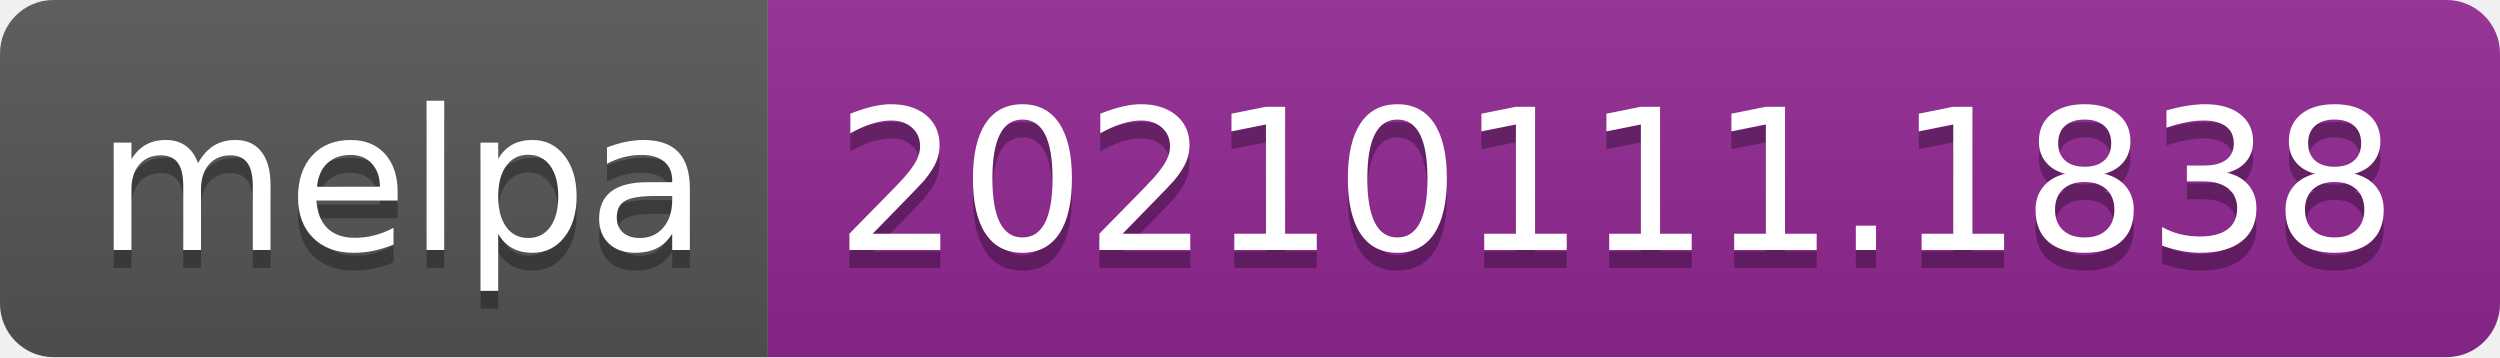
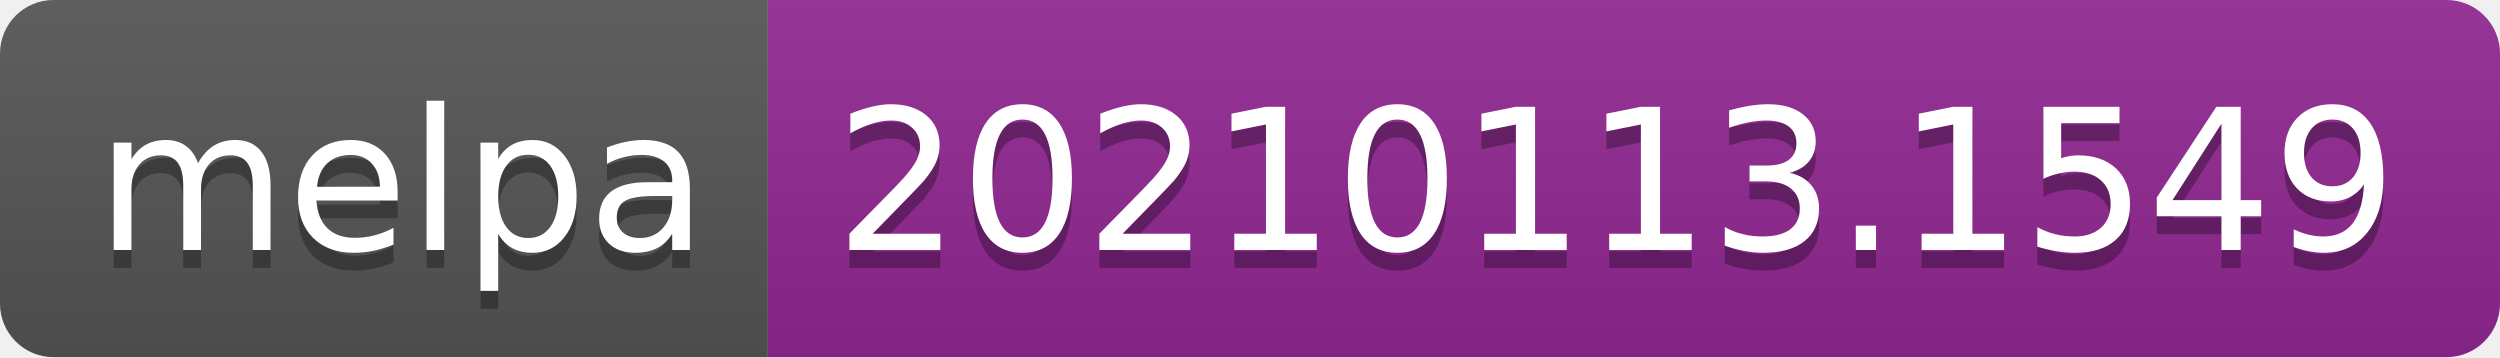
- <svg xmlns="http://www.w3.org/2000/svg" width="140" height="20" role="img" aria-label="melpa: 20210111.1838">
+ <svg xmlns="http://www.w3.org/2000/svg" width="140" height="20" role="img" aria-label="melpa: 20210113.1549">
  <linearGradient id="s" x2="0" y2="100%">
    <stop offset="0" stop-color="#bbb" stop-opacity=".1" />
    <stop offset="1" stop-opacity=".1" />
  </linearGradient>
  <clipPath id="r">
    <rect width="140" height="20" rx="3" fill="#fff" />
  </clipPath>
  <g clip-path="url(#r)">
    <rect width="43" height="20" fill="#555" />
    <rect x="43" width="97" height="20" fill="#922793" />
    <rect width="140" height="20" fill="url(#s)" />
  </g>
  <g fill="#fff" text-anchor="middle" font-family="Verdana,Geneva,DejaVu Sans,sans-serif" text-rendering="geometricPrecision" font-size="110">
    <text aria-hidden="true" x="225" y="150" fill="#010101" fill-opacity=".3" transform="scale(.1)" textLength="330">melpa</text>
    <text x="225" y="140" transform="scale(.1)" fill="#fff" textLength="330">melpa</text>
-     <text aria-hidden="true" x="905" y="150" fill="#010101" fill-opacity=".3" transform="scale(.1)" textLength="870">20210111.1838</text>
-     <text x="905" y="140" transform="scale(.1)" fill="#fff" textLength="870">20210111.1838</text>
+     <text aria-hidden="true" x="905" y="150" fill="#010101" fill-opacity=".3" transform="scale(.1)" textLength="870">20210113.1549</text>
+     <text x="905" y="140" transform="scale(.1)" fill="#fff" textLength="870">20210113.1549</text>
  </g>
</svg>
